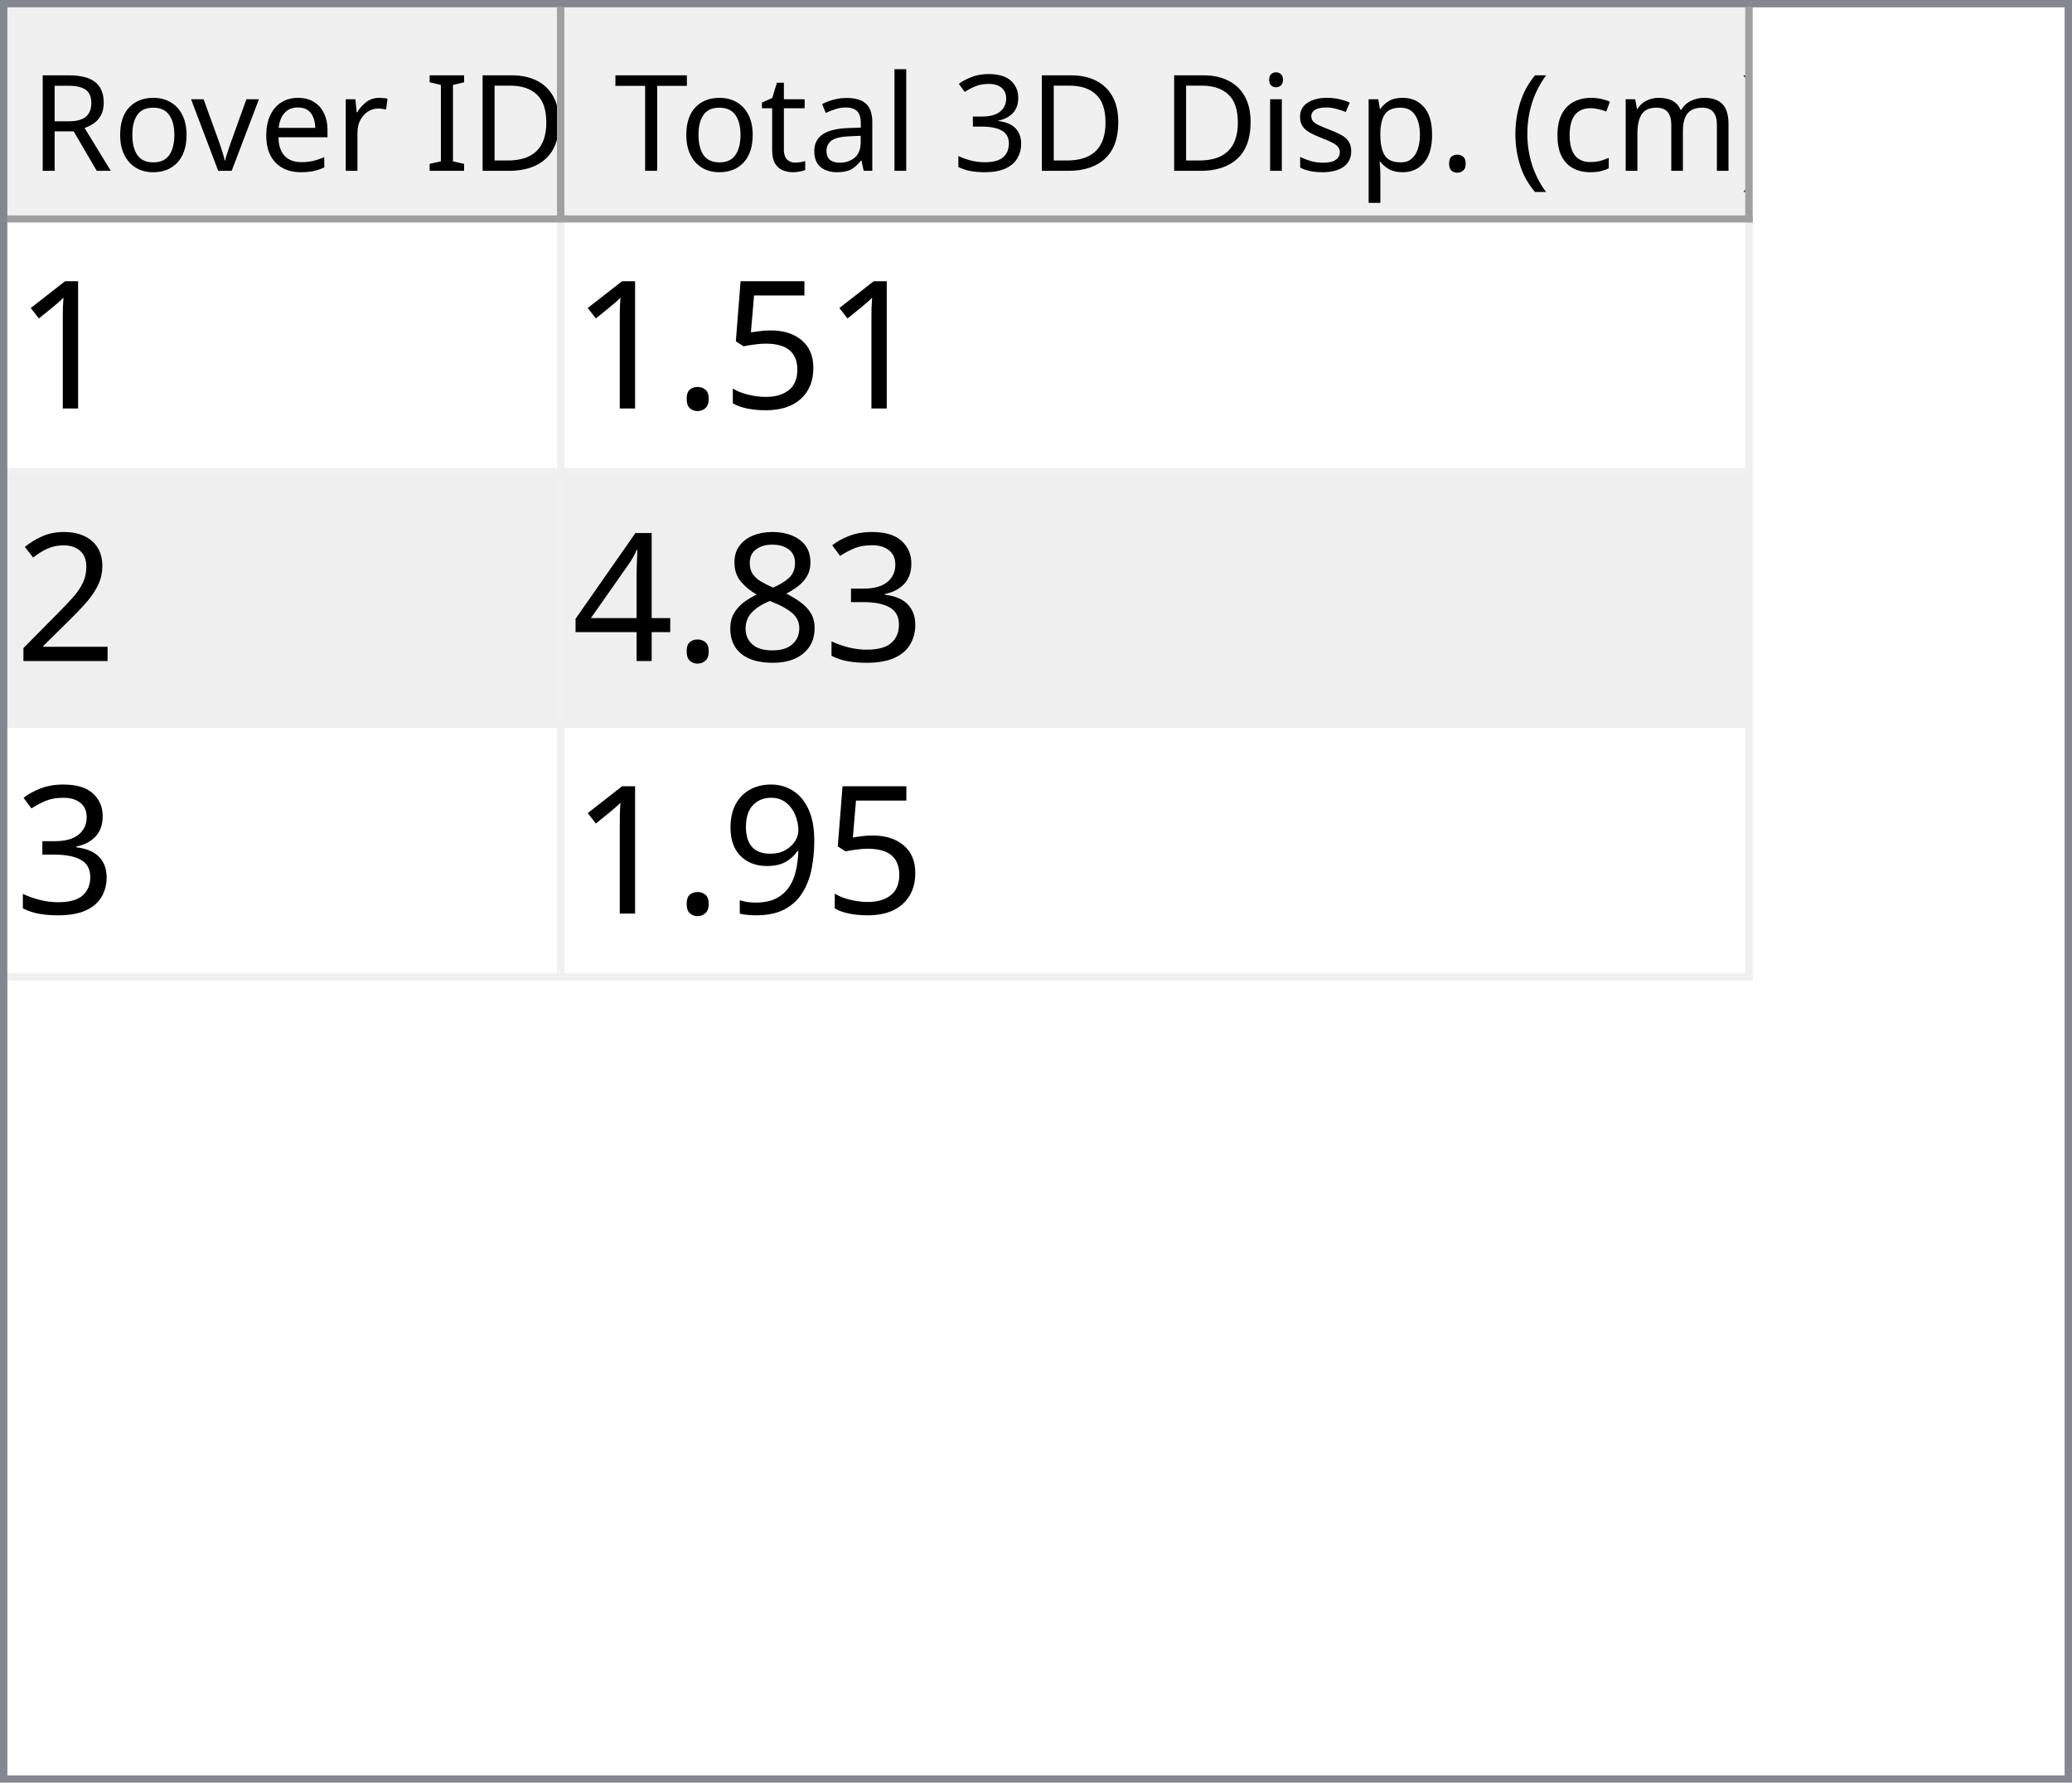
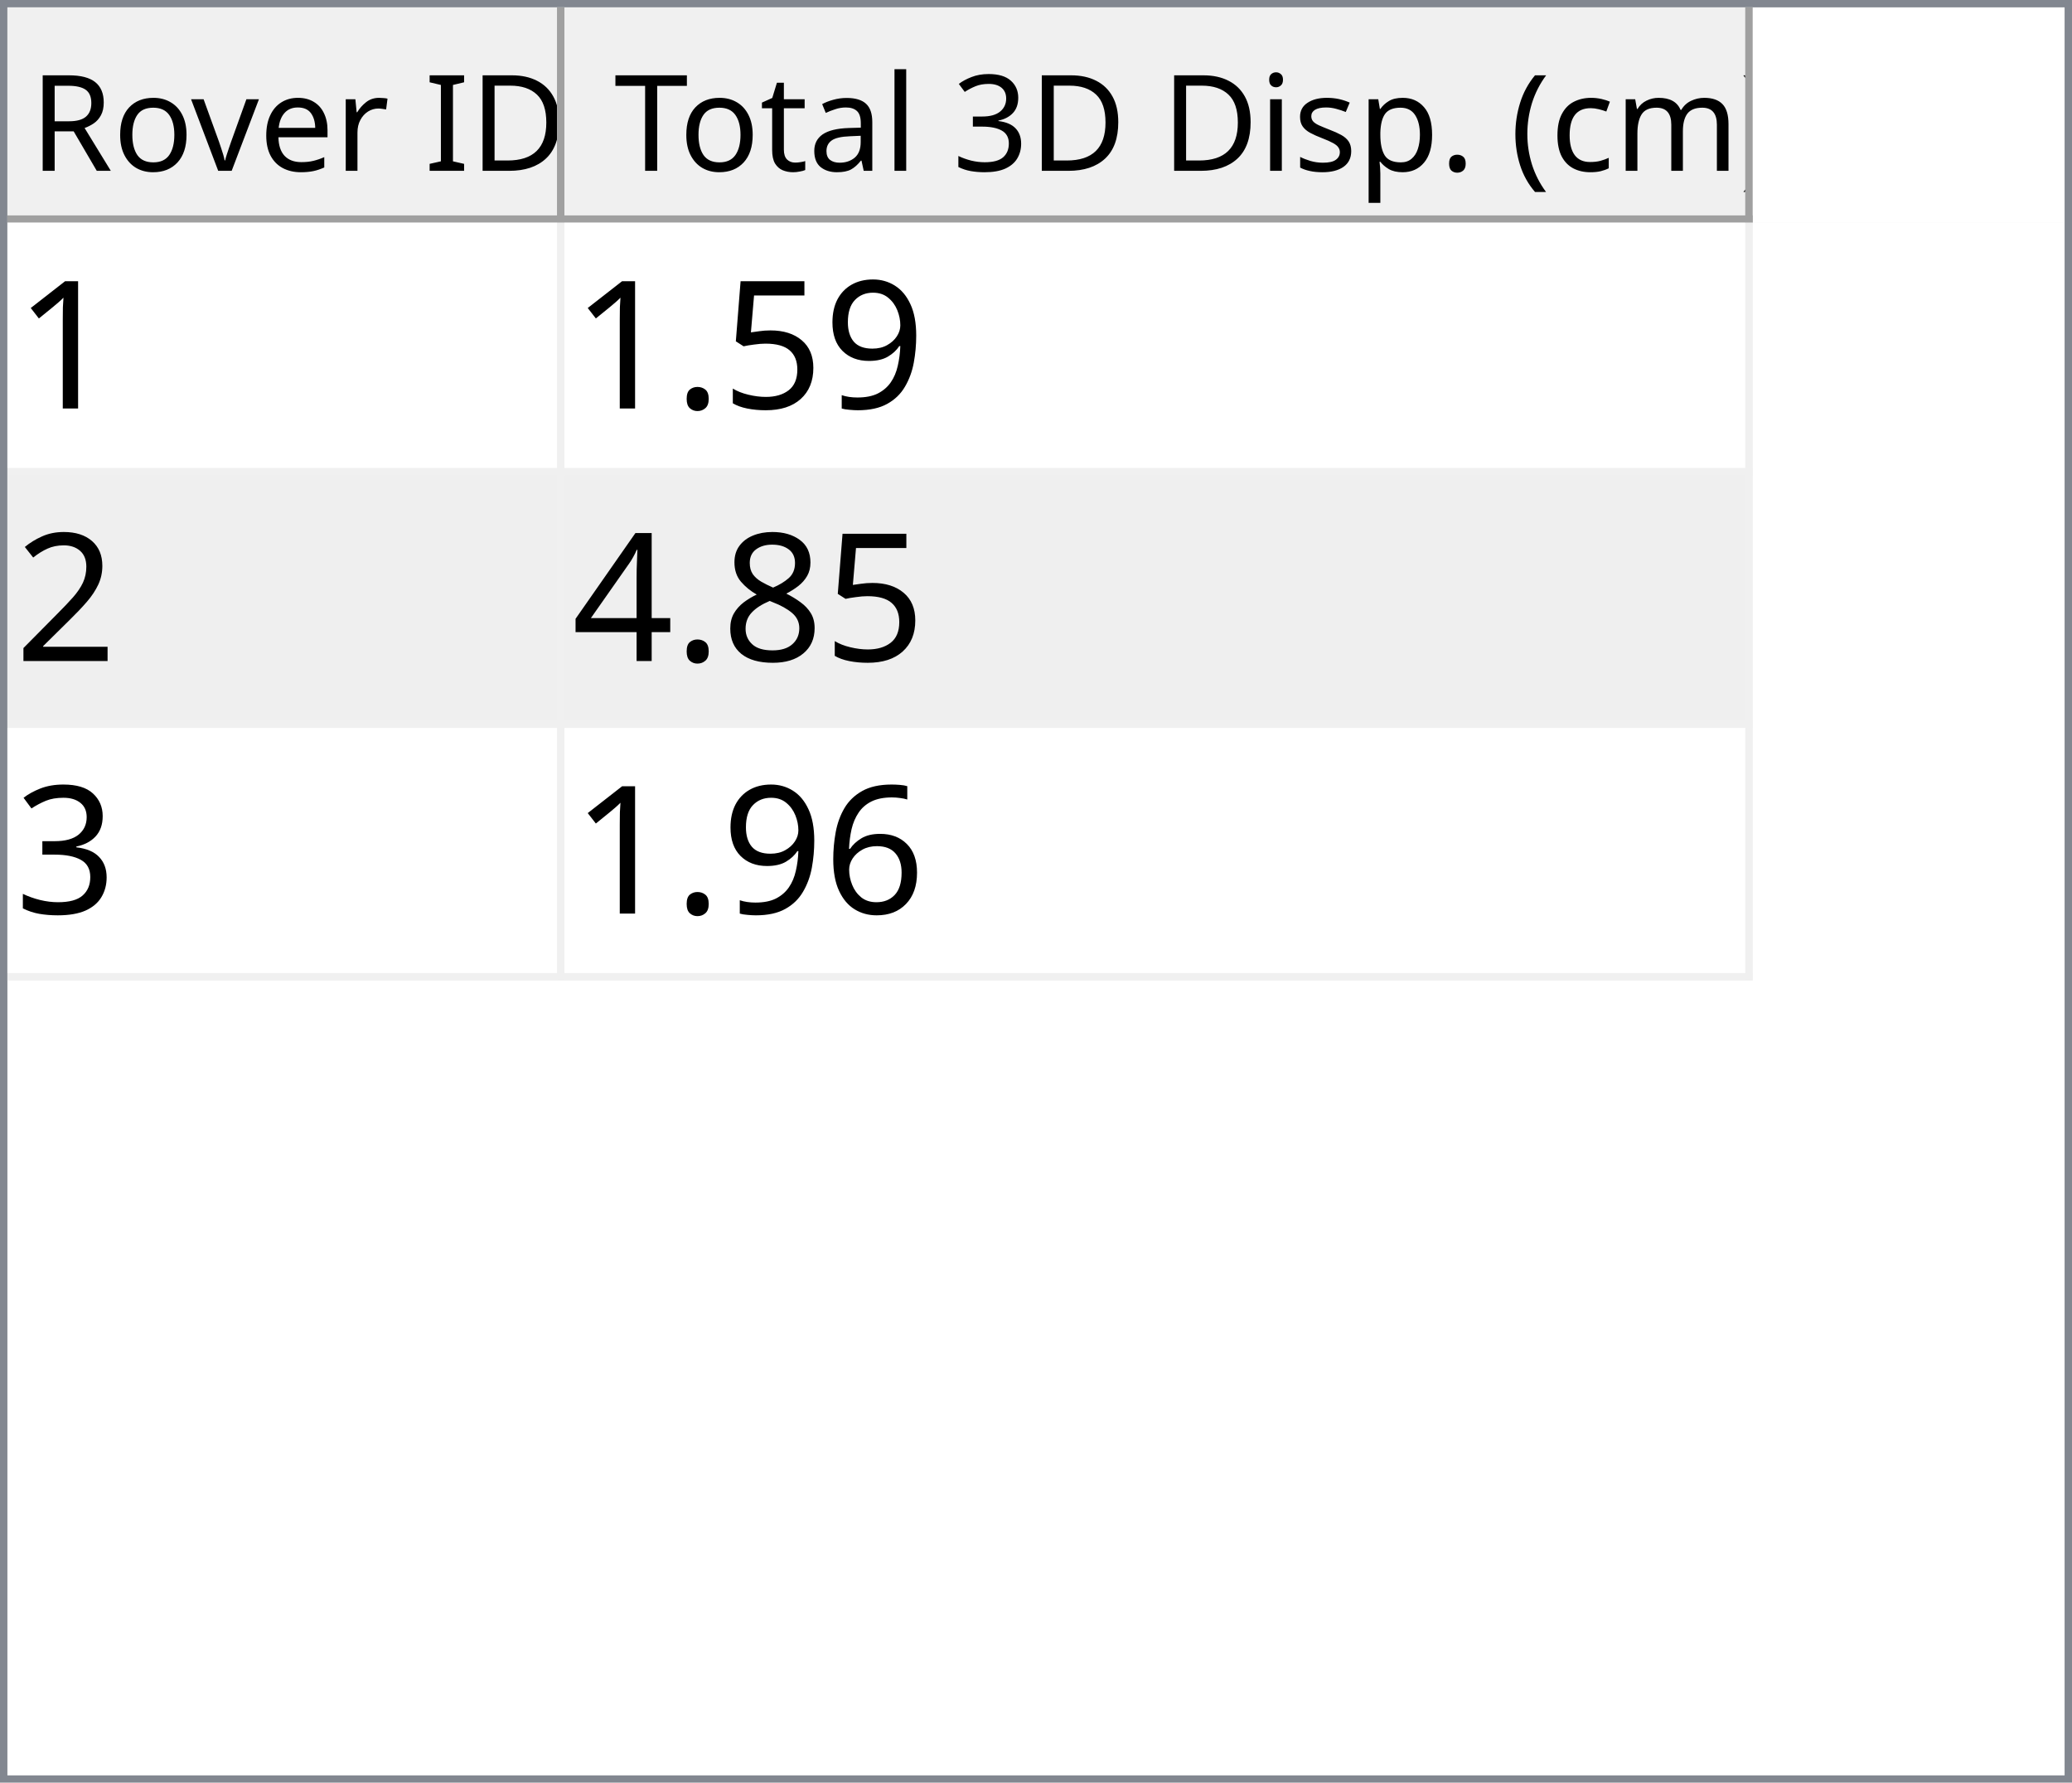
<svg xmlns="http://www.w3.org/2000/svg" style="fill-opacity:1; color-rendering:auto; color-interpolation:auto; text-rendering:auto; stroke:black; stroke-linecap:square; stroke-miterlimit:10; shape-rendering:auto; stroke-opacity:1; fill:black; stroke-dasharray:none; font-weight:normal; stroke-width:1; font-family:'Dialog'; font-style:normal; stroke-linejoin:miter; font-size:12px; stroke-dashoffset:0; image-rendering:auto;" width="279" height="240">
  <defs id="genericDefs" />
  <g>
    <defs id="defs1">
      <clipPath clipPathUnits="userSpaceOnUse" id="clipPath1">
        <path d="M0 0 L279 0 L279 240 L0 240 L0 0 Z" />
      </clipPath>
      <clipPath clipPathUnits="userSpaceOnUse" id="clipPath2">
        <path d="M0 0 L0 240 L279 240 L279 0 Z" />
      </clipPath>
      <clipPath clipPathUnits="userSpaceOnUse" id="clipPath3">
        <path d="M0 0 L0 29 L277 29 L277 0 Z" />
      </clipPath>
      <clipPath clipPathUnits="userSpaceOnUse" id="clipPath4">
        <path d="M0 0 L0 29 L75 29 L75 0 Z" />
      </clipPath>
      <clipPath clipPathUnits="userSpaceOnUse" id="clipPath5">
        <path d="M1 1 L1 28 L74 28 L74 1 Z" />
      </clipPath>
      <clipPath clipPathUnits="userSpaceOnUse" id="clipPath6">
        <path d="M0 0 L0 27 L73 27 L73 0 Z" />
      </clipPath>
      <clipPath clipPathUnits="userSpaceOnUse" id="clipPath7">
        <path d="M-0.5 -0.5 L-0.5 28.5 L74.5 28.5 L74.5 -0.5 Z" />
      </clipPath>
      <clipPath clipPathUnits="userSpaceOnUse" id="clipPath8">
        <path d="M0 0 L0 29 L160 29 L160 0 Z" />
      </clipPath>
      <clipPath clipPathUnits="userSpaceOnUse" id="clipPath9">
        <path d="M1 1 L1 28 L159 28 L159 1 Z" />
      </clipPath>
      <clipPath clipPathUnits="userSpaceOnUse" id="clipPath10">
        <path d="M0 0 L0 27 L158 27 L158 0 Z" />
      </clipPath>
      <clipPath clipPathUnits="userSpaceOnUse" id="clipPath11">
        <path d="M-0.5 -0.5 L-0.5 28.5 L159.5 28.5 L159.5 -0.5 Z" />
      </clipPath>
      <clipPath clipPathUnits="userSpaceOnUse" id="clipPath12">
        <path d="M0 0 L0 209 L277 209 L277 0 Z" />
      </clipPath>
      <clipPath clipPathUnits="userSpaceOnUse" id="clipPath13">
        <path d="M0 0 L0 102 L235 102 L235 0 Z" />
      </clipPath>
      <clipPath clipPathUnits="userSpaceOnUse" id="clipPath14">
        <path d="M-0.5 -0.5 L-0.5 101.5 L234.5 101.5 L234.5 -0.5 Z" />
      </clipPath>
      <clipPath clipPathUnits="userSpaceOnUse" id="clipPath15">
        <path d="M0 0 L0 33 L74 33 L74 0 Z" />
      </clipPath>
      <clipPath clipPathUnits="userSpaceOnUse" id="clipPath16">
        <path d="M0 0 L0 33 L159 33 L159 0 Z" />
      </clipPath>
      <font horiz-adv-x="64.551" id="font1">
        <font-face ascent="107.91" descent="25.098" units-per-em="100" style="font-style:normal; font-family:Segoe UI; font-weight:normal;" />
        <missing-glyph horiz-adv-x="64.551" d="M8.109 0 L8.109 68.266 L56.453 68.266 L56.453 0 L8.109 0 ZM15.328 7.234 L49.219 7.234 L49.219 61.031 L15.328 61.031 L15.328 7.234 Z" />
        <glyph unicode="D" horiz-adv-x="70.117" d="M9.188 0 L9.188 70.016 L28.516 70.016 Q65.531 70.016 65.531 35.891 Q65.531 19.672 55.25 9.836 Q44.969 0 27.734 0 L9.188 0 ZM17.391 62.594 L17.391 7.422 L27.828 7.422 Q41.609 7.422 49.273 14.797 Q56.938 22.172 56.938 35.688 Q56.938 62.594 28.328 62.594 L17.391 62.594 Z" />
        <glyph unicode="I" horiz-adv-x="26.611" d="M17.391 0 L9.188 0 L9.188 70.016 L17.391 70.016 L17.391 0 Z" />
        <glyph unicode=" " horiz-adv-x="27.393" d="" />
        <glyph unicode="r" horiz-adv-x="34.766" d="M34.188 41.891 Q32.078 43.5 28.125 43.5 Q23 43.5 19.555 38.672 Q16.109 33.844 16.109 25.484 L16.109 0 L8.109 0 L8.109 50 L16.109 50 L16.109 39.703 L16.312 39.703 Q18.016 44.969 21.531 47.922 Q25.047 50.875 29.391 50.875 Q32.516 50.875 34.188 50.203 L34.188 41.891 Z" />
        <glyph unicode="e" horiz-adv-x="52.295" d="M48.297 23 L12.984 23 Q13.188 14.656 17.484 10.109 Q21.781 5.562 29.297 5.562 Q37.75 5.562 44.828 11.141 L44.828 3.609 Q38.234 -1.172 27.391 -1.172 Q16.797 -1.172 10.742 5.641 Q4.688 12.453 4.688 24.812 Q4.688 36.469 11.305 43.82 Q17.922 51.172 27.734 51.172 Q37.547 51.172 42.922 44.828 Q48.297 38.484 48.297 27.203 L48.297 23 ZM40.094 29.781 Q40.047 36.719 36.75 40.578 Q33.453 44.438 27.594 44.438 Q21.922 44.438 17.969 40.383 Q14.016 36.328 13.094 29.781 L40.094 29.781 Z" />
        <glyph unicode="v" horiz-adv-x="47.9" d="M47.406 50 L27.484 0 L19.625 0 L0.688 50 L9.469 50 L22.172 13.672 Q23.578 9.672 23.922 6.688 L24.125 6.688 Q24.609 10.453 25.688 13.484 L38.969 50 L47.406 50 Z" />
        <glyph unicode="o" horiz-adv-x="58.594" d="M29 -1.172 Q17.922 -1.172 11.305 5.836 Q4.688 12.844 4.688 24.422 Q4.688 37.016 11.57 44.094 Q18.453 51.172 30.172 51.172 Q41.359 51.172 47.633 44.289 Q53.906 37.406 53.906 25.203 Q53.906 13.234 47.141 6.031 Q40.375 -1.172 29 -1.172 ZM29.594 44.438 Q21.875 44.438 17.383 39.188 Q12.891 33.938 12.891 24.703 Q12.891 15.828 17.43 10.695 Q21.969 5.562 29.594 5.562 Q37.359 5.562 41.531 10.594 Q45.703 15.625 45.703 24.906 Q45.703 34.281 41.531 39.359 Q37.359 44.438 29.594 44.438 Z" />
        <glyph unicode="R" horiz-adv-x="59.814" d="M59.375 0 L49.609 0 L37.891 19.625 Q36.281 22.359 34.766 24.289 Q33.25 26.219 31.664 27.438 Q30.078 28.656 28.25 29.219 Q26.422 29.781 24.125 29.781 L17.391 29.781 L17.391 0 L9.188 0 L9.188 70.016 L30.078 70.016 Q34.672 70.016 38.555 68.867 Q42.438 67.719 45.289 65.375 Q48.141 63.031 49.758 59.547 Q51.375 56.062 51.375 51.375 Q51.375 47.703 50.273 44.656 Q49.172 41.609 47.148 39.211 Q45.125 36.812 42.266 35.133 Q39.406 33.453 35.844 32.516 L35.844 32.328 Q37.594 31.547 38.891 30.547 Q40.188 29.547 41.359 28.18 Q42.531 26.812 43.68 25.078 Q44.828 23.344 46.234 21.047 L59.375 0 ZM17.391 62.594 L17.391 37.203 L28.516 37.203 Q31.594 37.203 34.203 38.133 Q36.812 39.062 38.719 40.797 Q40.625 42.531 41.703 45.047 Q42.781 47.562 42.781 50.688 Q42.781 56.297 39.141 59.445 Q35.5 62.594 28.609 62.594 L17.391 62.594 Z" />
        <glyph unicode=")" horiz-adv-x="30.176" d="M8.297 -15.922 L1.172 -15.922 Q16.406 2.344 16.406 26.812 Q16.406 51.469 1.078 70.016 L8.297 70.016 Q23.531 52.156 23.531 26.703 Q23.531 1.375 8.297 -15.922 Z" />
        <glyph unicode="m" horiz-adv-x="86.133" d="M79.109 0 L71.094 0 L71.094 28.719 Q71.094 37.016 68.531 40.727 Q65.969 44.438 59.906 44.438 Q54.781 44.438 51.195 39.75 Q47.609 35.062 47.609 28.516 L47.609 0 L39.594 0 L39.594 29.688 Q39.594 44.438 28.219 44.438 Q22.953 44.438 19.531 40.016 Q16.109 35.594 16.109 28.516 L16.109 0 L8.109 0 L8.109 50 L16.109 50 L16.109 42.094 L16.312 42.094 Q21.625 51.172 31.844 51.172 Q36.969 51.172 40.773 48.312 Q44.578 45.453 46 40.828 Q51.562 51.172 62.594 51.172 Q79.109 51.172 79.109 30.812 L79.109 0 Z" />
        <glyph unicode="c" horiz-adv-x="46.191" d="M42.188 2.297 Q36.422 -1.172 28.516 -1.172 Q17.828 -1.172 11.258 5.789 Q4.688 12.75 4.688 23.828 Q4.688 36.188 11.766 43.68 Q18.844 51.172 30.672 51.172 Q37.25 51.172 42.281 48.734 L42.281 40.531 Q36.719 44.438 30.375 44.438 Q22.703 44.438 17.797 38.945 Q12.891 33.453 12.891 24.516 Q12.891 15.719 17.508 10.641 Q22.125 5.562 29.891 5.562 Q36.422 5.562 42.188 9.906 L42.188 2.297 Z" />
        <glyph unicode="(" horiz-adv-x="30.176" d="M29.109 -15.922 L21.969 -15.922 Q6.844 1.375 6.844 26.703 Q6.844 52.156 21.969 70.016 L29.203 70.016 Q13.875 51.469 13.875 26.812 Q13.875 2.344 29.109 -15.922 Z" />
        <glyph unicode="." horiz-adv-x="21.68" d="M10.891 -1.078 Q8.641 -1.078 7.055 0.539 Q5.469 2.156 5.469 4.391 Q5.469 6.641 7.055 8.273 Q8.641 9.906 10.891 9.906 Q13.188 9.906 14.797 8.273 Q16.406 6.641 16.406 4.391 Q16.406 2.156 14.797 0.539 Q13.188 -1.078 10.891 -1.078 Z" />
        <glyph unicode="p" horiz-adv-x="58.789" d="M16.312 7.234 L16.109 7.234 L16.109 -23 L8.109 -23 L8.109 50 L16.109 50 L16.109 41.219 L16.312 41.219 Q22.219 51.172 33.594 51.172 Q43.266 51.172 48.688 44.461 Q54.109 37.75 54.109 26.469 Q54.109 13.922 48 6.375 Q41.891 -1.172 31.297 -1.172 Q21.578 -1.172 16.312 7.234 ZM16.109 27.391 L16.109 20.406 Q16.109 14.203 20.141 9.883 Q24.172 5.562 30.375 5.562 Q37.641 5.562 41.773 11.133 Q45.906 16.703 45.906 26.609 Q45.906 34.969 42.047 39.703 Q38.188 44.438 31.594 44.438 Q24.609 44.438 20.359 39.578 Q16.109 34.719 16.109 27.391 Z" />
        <glyph unicode="s" horiz-adv-x="42.432" d="M5.078 1.812 L5.078 10.406 Q11.625 5.562 19.484 5.562 Q30.031 5.562 30.031 12.594 Q30.031 14.594 29.125 15.992 Q28.219 17.391 26.68 18.461 Q25.141 19.531 23.07 20.383 Q21 21.234 18.609 22.172 Q15.281 23.484 12.766 24.828 Q10.25 26.172 8.57 27.859 Q6.891 29.547 6.031 31.695 Q5.172 33.844 5.172 36.719 Q5.172 40.234 6.789 42.945 Q8.406 45.656 11.086 47.484 Q13.766 49.312 17.211 50.242 Q20.656 51.172 24.312 51.172 Q30.812 51.172 35.938 48.922 L35.938 40.828 Q30.422 44.438 23.25 44.438 Q21 44.438 19.195 43.922 Q17.391 43.406 16.094 42.477 Q14.797 41.547 14.086 40.258 Q13.375 38.969 13.375 37.406 Q13.375 35.453 14.086 34.133 Q14.797 32.812 16.164 31.789 Q17.531 30.766 19.484 29.938 Q21.438 29.109 23.922 28.125 Q27.25 26.859 29.883 25.516 Q32.516 24.172 34.375 22.484 Q36.234 20.797 37.234 18.602 Q38.234 16.406 38.234 13.375 Q38.234 9.672 36.602 6.938 Q34.969 4.203 32.234 2.398 Q29.5 0.594 25.93 -0.289 Q22.359 -1.172 18.453 -1.172 Q10.75 -1.172 5.078 1.812 Z" />
        <glyph unicode="i" horiz-adv-x="24.219" d="M12.203 62.703 Q10.062 62.703 8.547 64.164 Q7.031 65.625 7.031 67.875 Q7.031 70.125 8.547 71.609 Q10.062 73.094 12.203 73.094 Q14.406 73.094 15.945 71.609 Q17.484 70.125 17.484 67.875 Q17.484 65.719 15.945 64.211 Q14.406 62.703 12.203 62.703 ZM16.109 0 L8.109 0 L8.109 50 L16.109 50 L16.109 0 Z" />
        <glyph unicode="3" horiz-adv-x="53.906" d="M46.531 19.828 Q46.531 15.094 44.75 11.211 Q42.969 7.328 39.719 4.57 Q36.469 1.812 31.93 0.297 Q27.391 -1.219 21.922 -1.219 Q11.922 -1.219 6 2.594 L6 11.188 Q13.094 5.609 22.219 5.609 Q25.875 5.609 28.828 6.539 Q31.781 7.469 33.906 9.227 Q36.031 10.984 37.18 13.477 Q38.328 15.969 38.328 19.094 Q38.328 32.812 18.797 32.812 L12.984 32.812 L12.984 39.594 L18.5 39.594 Q35.797 39.594 35.797 52.484 Q35.797 64.406 22.609 64.406 Q15.188 64.406 8.688 59.422 L8.688 67.188 Q15.375 71.188 24.609 71.188 Q29 71.188 32.57 69.969 Q36.141 68.75 38.68 66.555 Q41.219 64.359 42.609 61.281 Q44 58.203 44 54.5 Q44 40.672 30.031 36.719 L30.031 36.531 Q33.594 36.141 36.625 34.797 Q39.656 33.453 41.852 31.305 Q44.047 29.156 45.289 26.25 Q46.531 23.344 46.531 19.828 Z" />
        <glyph unicode="l" horiz-adv-x="24.219" d="M16.109 0 L8.109 0 L8.109 74.031 L16.109 74.031 L16.109 0 Z" />
        <glyph unicode="a" horiz-adv-x="50.879" d="M43.891 0 L35.891 0 L35.891 7.812 L35.688 7.812 Q30.469 -1.172 20.312 -1.172 Q12.844 -1.172 8.617 2.781 Q4.391 6.734 4.391 13.281 Q4.391 27.297 20.906 29.594 L35.891 31.688 Q35.891 44.438 25.594 44.438 Q16.547 44.438 9.281 38.281 L9.281 46.484 Q16.656 51.172 26.266 51.172 Q43.891 51.172 43.891 32.516 L43.891 0 ZM35.891 25.297 L23.828 23.641 Q18.266 22.859 15.43 20.875 Q12.594 18.891 12.594 13.875 Q12.594 10.203 15.211 7.883 Q17.828 5.562 22.172 5.562 Q28.125 5.562 32.008 9.742 Q35.891 13.922 35.891 20.312 L35.891 25.297 Z" />
        <glyph unicode="t" horiz-adv-x="33.887" d="M31.297 0.484 Q28.469 -1.078 23.828 -1.078 Q10.688 -1.078 10.688 13.578 L10.688 43.172 L2.094 43.172 L2.094 50 L10.688 50 L10.688 62.203 L18.703 64.797 L18.703 50 L31.297 50 L31.297 43.172 L18.703 43.172 L18.703 14.984 Q18.703 9.969 20.414 7.82 Q22.125 5.672 26.078 5.672 Q29.109 5.672 31.297 7.328 L31.297 0.484 Z" />
        <glyph unicode="T" horiz-adv-x="52.393" d="M50.594 62.594 L30.375 62.594 L30.375 0 L22.172 0 L22.172 62.594 L2 62.594 L2 70.016 L50.594 70.016 L50.594 62.594 Z" />
      </font>
      <font horiz-adv-x="75.0" id="font2">
        <font-face ascent="100.537" descent="21.973" units-per-em="100" style="font-style:normal; font-family:sans-serif; font-weight:normal;" />
        <missing-glyph horiz-adv-x="75.0" d="M12.5 0 L12.5 62.5 L62.5 62.5 L62.5 0 L12.5 0 ZM14.062 1.562 L60.938 1.562 L60.938 60.938 L14.062 60.938 L14.062 1.562 Z" />
        <glyph unicode="1" horiz-adv-x="55.615" d="M37.25 0 L28.469 0 L28.469 56 Q25.297 52.984 20.141 49.953 Q14.984 46.922 10.891 45.406 L10.891 53.906 Q18.266 57.375 23.781 62.305 Q29.297 67.234 31.594 71.875 L37.25 71.875 L37.25 0 Z" />
+         <glyph unicode="9" horiz-adv-x="55.615" d="M5.469 16.547 L13.922 17.328 Q14.984 11.375 18.016 8.688 Q21.047 6 25.781 6 Q29.828 6 32.883 7.859 Q35.938 9.719 37.891 12.82 Q39.844 15.922 41.164 21.195 Q42.484 26.469 42.484 31.938 Q42.484 32.516 42.438 33.688 Q39.797 29.5 35.234 26.883 Q30.672 24.266 25.344 24.266 Q16.453 24.266 10.305 30.711 Q4.156 37.156 4.156 47.703 Q4.156 58.594 10.578 65.234 Q17 71.875 26.656 71.875 Q33.641 71.875 39.43 68.117 Q45.219 64.359 48.219 57.398 Q51.219 50.438 51.219 37.25 Q51.219 23.531 48.242 15.406 Q45.266 7.281 39.383 3.031 Q33.5 -1.219 25.594 -1.219 Q17.188 -1.219 11.867 3.445 Q6.547 8.109 5.469 16.547 ZM41.453 48.141 Q41.453 55.719 37.43 60.156 Q33.406 64.594 27.734 64.594 Q21.875 64.594 17.531 59.812 Q13.188 55.031 13.188 47.406 Q13.188 40.578 17.312 36.305 Q21.438 32.031 27.484 32.031 Q33.594 32.031 37.523 36.305 Q41.453 40.578 41.453 48.141 Z" />
        <glyph unicode="5" horiz-adv-x="55.615" d="M4.156 18.75 L13.375 19.531 Q14.406 12.797 18.141 9.398 Q21.875 6 27.156 6 Q33.5 6 37.891 10.789 Q42.281 15.578 42.281 23.484 Q42.281 31 38.062 35.352 Q33.844 39.703 27 39.703 Q22.75 39.703 19.336 37.773 Q15.922 35.844 13.969 32.766 L5.719 33.844 L12.641 70.609 L48.25 70.609 L48.25 62.203 L19.672 62.203 L15.828 42.969 Q22.266 47.469 29.344 47.469 Q38.719 47.469 45.164 40.969 Q51.609 34.469 51.609 24.266 Q51.609 14.547 45.953 7.469 Q39.062 -1.219 27.156 -1.219 Q17.391 -1.219 11.211 4.25 Q5.031 9.719 4.156 18.75 Z" />
        <glyph unicode="." horiz-adv-x="27.783" d="M9.078 0 L9.078 10.016 L19.094 10.016 L19.094 0 L9.078 0 Z" />
        <glyph unicode="2" horiz-adv-x="55.615" d="M50.344 8.453 L50.344 0 L3.031 0 Q2.938 3.172 4.047 6.109 Q5.859 10.938 9.836 15.625 Q13.812 20.312 21.344 26.469 Q33.016 36.031 37.117 41.625 Q41.219 47.219 41.219 52.203 Q41.219 57.422 37.477 61.008 Q33.734 64.594 27.734 64.594 Q21.391 64.594 17.578 60.789 Q13.766 56.984 13.719 50.25 L4.688 51.172 Q5.609 61.281 11.664 66.578 Q17.719 71.875 27.938 71.875 Q38.234 71.875 44.242 66.164 Q50.25 60.453 50.25 52 Q50.25 47.703 48.492 43.555 Q46.734 39.406 42.656 34.812 Q38.578 30.219 29.109 22.219 Q21.188 15.578 18.945 13.211 Q16.703 10.844 15.234 8.453 L50.344 8.453 Z" />
-         <glyph unicode="3" horiz-adv-x="55.615" d="M4.203 18.891 L12.984 20.062 Q14.5 12.594 18.141 9.297 Q21.781 6 27 6 Q33.203 6 37.477 10.297 Q41.75 14.594 41.75 20.953 Q41.75 27 37.797 30.93 Q33.844 34.859 27.734 34.859 Q25.25 34.859 21.531 33.891 L22.516 41.609 Q23.391 41.5 23.922 41.5 Q29.547 41.5 34.039 44.43 Q38.531 47.359 38.531 53.469 Q38.531 58.297 35.258 61.477 Q31.984 64.656 26.812 64.656 Q21.688 64.656 18.266 61.43 Q14.844 58.203 13.875 51.766 L5.078 53.328 Q6.688 62.156 12.398 67.016 Q18.109 71.875 26.609 71.875 Q32.469 71.875 37.398 69.359 Q42.328 66.844 44.945 62.5 Q47.562 58.156 47.562 53.266 Q47.562 48.641 45.07 44.828 Q42.578 41.016 37.703 38.766 Q44.047 37.312 47.562 32.695 Q51.078 28.078 51.078 21.141 Q51.078 11.766 44.242 5.25 Q37.406 -1.266 26.953 -1.266 Q17.531 -1.266 11.305 4.352 Q5.078 9.969 4.203 18.891 Z" />
        <glyph unicode="8" horiz-adv-x="55.615" d="M17.672 38.812 Q12.203 40.828 9.57 44.539 Q6.938 48.25 6.938 53.422 Q6.938 61.234 12.555 66.555 Q18.172 71.875 27.484 71.875 Q36.859 71.875 42.578 66.43 Q48.297 60.984 48.297 53.172 Q48.297 48.188 45.68 44.508 Q43.062 40.828 37.75 38.812 Q44.344 36.672 47.781 31.883 Q51.219 27.094 51.219 20.453 Q51.219 11.281 44.727 5.031 Q38.234 -1.219 27.641 -1.219 Q17.047 -1.219 10.547 5.055 Q4.047 11.328 4.047 20.703 Q4.047 27.688 7.594 32.398 Q11.141 37.109 17.672 38.812 ZM15.922 53.719 Q15.922 48.641 19.195 45.414 Q22.469 42.188 27.688 42.188 Q32.766 42.188 36.016 45.383 Q39.266 48.578 39.266 53.219 Q39.266 58.062 35.914 61.359 Q32.562 64.656 27.594 64.656 Q22.562 64.656 19.242 61.43 Q15.922 58.203 15.922 53.719 ZM13.094 20.656 Q13.094 16.891 14.875 13.375 Q16.656 9.859 20.172 7.93 Q23.688 6 27.734 6 Q34.031 6 38.133 10.055 Q42.234 14.109 42.234 20.359 Q42.234 26.703 38.016 30.859 Q33.797 35.016 27.438 35.016 Q21.234 35.016 17.164 30.914 Q13.094 26.812 13.094 20.656 Z" />
        <glyph unicode="4" horiz-adv-x="55.615" d="M32.328 0 L32.328 17.141 L1.266 17.141 L1.266 25.203 L33.938 71.578 L41.109 71.578 L41.109 25.203 L50.781 25.203 L50.781 17.141 L41.109 17.141 L41.109 0 L32.328 0 ZM32.328 25.203 L32.328 57.469 L9.906 25.203 L32.328 25.203 Z" />
-         <glyph unicode="9" horiz-adv-x="55.615" d="M5.469 16.547 L13.922 17.328 Q14.984 11.375 18.016 8.688 Q21.047 6 25.781 6 Q29.828 6 32.883 7.859 Q35.938 9.719 37.891 12.82 Q39.844 15.922 41.164 21.195 Q42.484 26.469 42.484 31.938 Q42.484 32.516 42.438 33.688 Q39.797 29.5 35.234 26.883 Q30.672 24.266 25.344 24.266 Q16.453 24.266 10.305 30.711 Q4.156 37.156 4.156 47.703 Q4.156 58.594 10.578 65.234 Q17 71.875 26.656 71.875 Q33.641 71.875 39.43 68.117 Q45.219 64.359 48.219 57.398 Q51.219 50.438 51.219 37.25 Q51.219 23.531 48.242 15.406 Q45.266 7.281 39.383 3.031 Q33.5 -1.219 25.594 -1.219 Q17.188 -1.219 11.867 3.445 Q6.547 8.109 5.469 16.547 ZM41.453 48.141 Q41.453 55.719 37.43 60.156 Q33.406 64.594 27.734 64.594 Q21.875 64.594 17.531 59.812 Q13.188 55.031 13.188 47.406 Q13.188 40.578 17.312 36.305 Q21.438 32.031 27.484 32.031 Q33.594 32.031 37.523 36.305 Q41.453 40.578 41.453 48.141 Z" />
+         <glyph unicode="3" horiz-adv-x="55.615" d="M4.203 18.891 L12.984 20.062 Q14.5 12.594 18.141 9.297 Q21.781 6 27 6 Q33.203 6 37.477 10.297 Q41.75 14.594 41.75 20.953 Q41.75 27 37.797 30.93 Q33.844 34.859 27.734 34.859 Q25.25 34.859 21.531 33.891 L22.516 41.609 Q23.391 41.5 23.922 41.5 Q29.547 41.5 34.039 44.43 Q38.531 47.359 38.531 53.469 Q38.531 58.297 35.258 61.477 Q31.984 64.656 26.812 64.656 Q21.688 64.656 18.266 61.43 Q14.844 58.203 13.875 51.766 L5.078 53.328 Q6.688 62.156 12.398 67.016 Q18.109 71.875 26.609 71.875 Q32.469 71.875 37.398 69.359 Q42.328 66.844 44.945 62.5 Q47.562 58.156 47.562 53.266 Q47.562 48.641 45.07 44.828 Q42.578 41.016 37.703 38.766 Q44.047 37.312 47.562 32.695 Q51.078 28.078 51.078 21.141 Q51.078 11.766 44.242 5.25 Q37.406 -1.266 26.953 -1.266 Q17.531 -1.266 11.305 4.352 Q5.078 9.969 4.203 18.891 Z" />
+         <glyph unicode="6" horiz-adv-x="55.615" d="M49.75 54.047 L41.016 53.375 Q39.844 58.547 37.703 60.891 Q34.125 64.656 28.906 64.656 Q24.703 64.656 21.531 62.312 Q17.391 59.281 14.992 53.469 Q12.594 47.656 12.5 36.922 Q15.672 41.75 20.266 44.094 Q24.859 46.438 29.891 46.438 Q38.672 46.438 44.852 39.969 Q51.031 33.5 51.031 23.25 Q51.031 16.5 48.125 10.719 Q45.219 4.938 40.141 1.859 Q35.062 -1.219 28.609 -1.219 Q17.625 -1.219 10.695 6.859 Q3.766 14.938 3.766 33.5 Q3.766 54.25 11.422 63.672 Q18.109 71.875 29.438 71.875 Q37.891 71.875 43.289 67.141 Q48.688 62.406 49.75 54.047 ZM13.875 23.188 Q13.875 18.656 15.797 14.508 Q17.719 10.359 21.188 8.18 Q24.656 6 28.469 6 Q34.031 6 38.039 10.492 Q42.047 14.984 42.047 22.703 Q42.047 30.125 38.086 34.398 Q34.125 38.672 28.125 38.672 Q22.172 38.672 18.023 34.398 Q13.875 30.125 13.875 23.188 Z" />
      </font>
    </defs>
    <g style="fill:white; stroke:white;">
      <rect x="0" y="0" width="279" style="clip-path:url(#clipPath1); stroke:none;" height="240" />
    </g>
    <g style="fill:white; text-rendering:optimizeSpeed; color-rendering:optimizeSpeed; image-rendering:optimizeSpeed; shape-rendering:crispEdges; stroke:white; color-interpolation:sRGB;">
      <rect x="0" width="279" height="240" y="0" style="stroke:none;" />
      <path style="stroke:none;" d="M0 240 L279 240 L279 0 L0 0 Z" />
    </g>
    <g style="fill:rgb(240,240,240); font-size:18px; font-family:'Segoe UI'; stroke:rgb(240,240,240);">
      <rect x="0" y="0" width="279" style="clip-path:url(#clipPath2); stroke:none;" height="240" />
    </g>
    <g style="fill:rgb(130,135,144); font-size:18px; font-family:'Segoe UI'; stroke:rgb(130,135,144);">
      <path d="M0 0 L279 0 L279 240 L0 240 L0 0 ZM1 1 L278 1 L278 239 L1 239 L1 1 Z" style="fill-rule:evenodd; clip-path:url(#clipPath2); stroke:none;" />
    </g>
    <g style="fill:white; font-size:18px; font-family:'Segoe UI'; stroke:white;" transform="translate(1,1)">
      <rect x="0" y="0" width="277" style="clip-path:url(#clipPath3); stroke:none;" height="29" />
    </g>
    <g style="fill:rgb(240,240,240); font-size:18px; font-family:'Segoe UI'; stroke:rgb(240,240,240);" transform="translate(1,1)">
      <rect x="0" y="0" width="75" style="clip-path:url(#clipPath4); stroke:none;" height="29" />
    </g>
    <g style="font-family:'Segoe UI'; font-size:18px;" transform="translate(2,2)">
      <text x="2" xml:space="preserve" y="21" style="clip-path:url(#clipPath6); stroke:none;">Rover ID</text>
    </g>
    <g transform="translate(1.5,1.5)" style="fill:rgb(160,160,160); font-size:18px; font-family:'Segoe UI'; stroke:rgb(160,160,160); stroke-linejoin:bevel;">
      <line x1="74" x2="74" y1="0" style="fill:none; clip-path:url(#clipPath7);" y2="28" />
    </g>
    <g transform="matrix(1,0,0,1,1,1) translate(0.5,0.5)" style="fill:rgb(160,160,160); font-size:18px; font-family:'Segoe UI'; stroke:rgb(160,160,160); stroke-linejoin:bevel;">
      <line x1="0" x2="74" y1="28" style="fill:none; clip-path:url(#clipPath7);" y2="28" />
    </g>
    <g style="fill:rgb(240,240,240); font-size:18px; font-family:'Segoe UI'; stroke:rgb(240,240,240);" transform="translate(76,1)">
      <rect x="0" y="0" width="160" style="clip-path:url(#clipPath8); stroke:none;" height="29" />
    </g>
    <g style="font-family:'Segoe UI'; font-size:18px;" transform="translate(77,2)">
      <text x="1" xml:space="preserve" y="21" style="clip-path:url(#clipPath10); stroke:none;"> Total 3D Disp. (cm)</text>
    </g>
    <g transform="translate(76.5,1.5)" style="fill:rgb(160,160,160); font-size:18px; font-family:'Segoe UI'; stroke:rgb(160,160,160); stroke-linejoin:bevel;">
      <line x1="159" x2="159" y1="0" style="fill:none; clip-path:url(#clipPath11);" y2="28" />
    </g>
    <g transform="matrix(1,0,0,1,76,1) translate(0.5,0.5)" style="fill:rgb(160,160,160); font-size:18px; font-family:'Segoe UI'; stroke:rgb(160,160,160); stroke-linejoin:bevel;">
      <line x1="0" x2="159" y1="28" style="fill:none; clip-path:url(#clipPath11);" y2="28" />
    </g>
    <g style="fill:white; font-size:18px; font-family:'Segoe UI'; stroke:white;" transform="translate(1,30)">
      <rect x="0" y="0" width="277" style="clip-path:url(#clipPath12); stroke:none;" height="209" />
    </g>
    <g style="fill:rgb(240,240,240); font-size:24px; font-family:sans-serif; stroke:rgb(240,240,240);" transform="translate(1,30)">
      <rect x="0" y="0" width="235" style="clip-path:url(#clipPath13); stroke:none;" height="102" />
      <line transform="translate(0.5,0.5)" x1="0" x2="234" y1="33" style="clip-path:url(#clipPath14); fill:none; stroke-linejoin:bevel;" y2="33" />
    </g>
    <g transform="matrix(1,0,0,1,1,30) translate(0.5,0.5)" style="fill:rgb(240,240,240); font-size:24px; font-family:sans-serif; stroke:rgb(240,240,240); stroke-linejoin:bevel;">
      <line x1="0" x2="234" y1="67" style="fill:none; clip-path:url(#clipPath14);" y2="67" />
    </g>
    <g transform="matrix(1,0,0,1,1,30) translate(0.5,0.5)" style="fill:rgb(240,240,240); font-size:24px; font-family:sans-serif; stroke:rgb(240,240,240); stroke-linejoin:bevel;">
      <line x1="0" x2="234" y1="101" style="fill:none; clip-path:url(#clipPath14);" y2="101" />
    </g>
    <g transform="matrix(1,0,0,1,1,30) translate(0.5,0.5)" style="fill:rgb(240,240,240); font-size:24px; font-family:sans-serif; stroke:rgb(240,240,240); stroke-linejoin:bevel;">
      <line x1="74" x2="74" y1="0" style="fill:none; clip-path:url(#clipPath14);" y2="101" />
    </g>
    <g transform="matrix(1,0,0,1,1,30) translate(0.5,0.5)" style="fill:rgb(240,240,240); font-size:24px; font-family:sans-serif; stroke:rgb(240,240,240); stroke-linejoin:bevel;">
      <line x1="234" x2="234" y1="0" style="fill:none; clip-path:url(#clipPath14);" y2="101" />
    </g>
    <g style="fill:white; font-size:24px; font-family:sans-serif; stroke:white;" transform="matrix(1,0,0,1,1,30)">
      <rect x="0" y="0" width="74" style="clip-path:url(#clipPath15); stroke:none;" height="33" />
      <text x="1" y="25" style="fill:black; clip-path:url(#clipPath15); stroke:none;" xml:space="preserve">1</text>
    </g>
    <g style="fill:white; font-size:24px; font-family:sans-serif; stroke:white;" transform="matrix(1,0,0,1,1,30) translate(75,0)">
      <rect x="0" y="0" width="159" style="clip-path:url(#clipPath16); stroke:none;" height="33" />
-       <text x="1" y="25" style="fill:black; clip-path:url(#clipPath16); stroke:none;" xml:space="preserve">1.51</text>
+       <text x="1" y="25" style="fill:black; clip-path:url(#clipPath16); stroke:none;" xml:space="preserve">1.59</text>
    </g>
    <g style="fill:rgb(239,239,239); font-size:24px; font-family:sans-serif; stroke:rgb(239,239,239);" transform="matrix(1,0,0,1,1,30) translate(0,34)">
      <rect x="0" y="0" width="74" style="clip-path:url(#clipPath15); stroke:none;" height="33" />
      <text x="1" y="25" style="fill:black; clip-path:url(#clipPath15); stroke:none;" xml:space="preserve">2</text>
    </g>
    <g style="fill:rgb(239,239,239); font-size:24px; font-family:sans-serif; stroke:rgb(239,239,239);" transform="matrix(1,0,0,1,1,30) translate(75,34)">
      <rect x="0" y="0" width="159" style="clip-path:url(#clipPath16); stroke:none;" height="33" />
-       <text x="1" y="25" style="fill:black; clip-path:url(#clipPath16); stroke:none;" xml:space="preserve">4.83</text>
+       <text x="1" y="25" style="fill:black; clip-path:url(#clipPath16); stroke:none;" xml:space="preserve">4.85</text>
    </g>
    <g style="fill:white; font-size:24px; font-family:sans-serif; stroke:white;" transform="matrix(1,0,0,1,1,30) translate(0,68)">
      <rect x="0" y="0" width="74" style="clip-path:url(#clipPath15); stroke:none;" height="33" />
      <text x="1" y="25" style="fill:black; clip-path:url(#clipPath15); stroke:none;" xml:space="preserve">3</text>
    </g>
    <g style="fill:white; font-size:24px; font-family:sans-serif; stroke:white;" transform="matrix(1,0,0,1,1,30) translate(75,68)">
      <rect x="0" y="0" width="159" style="clip-path:url(#clipPath16); stroke:none;" height="33" />
-       <text x="1" y="25" style="fill:black; clip-path:url(#clipPath16); stroke:none;" xml:space="preserve">1.95</text>
+       <text x="1" y="25" style="fill:black; clip-path:url(#clipPath16); stroke:none;" xml:space="preserve">1.96</text>
    </g>
  </g>
</svg>
